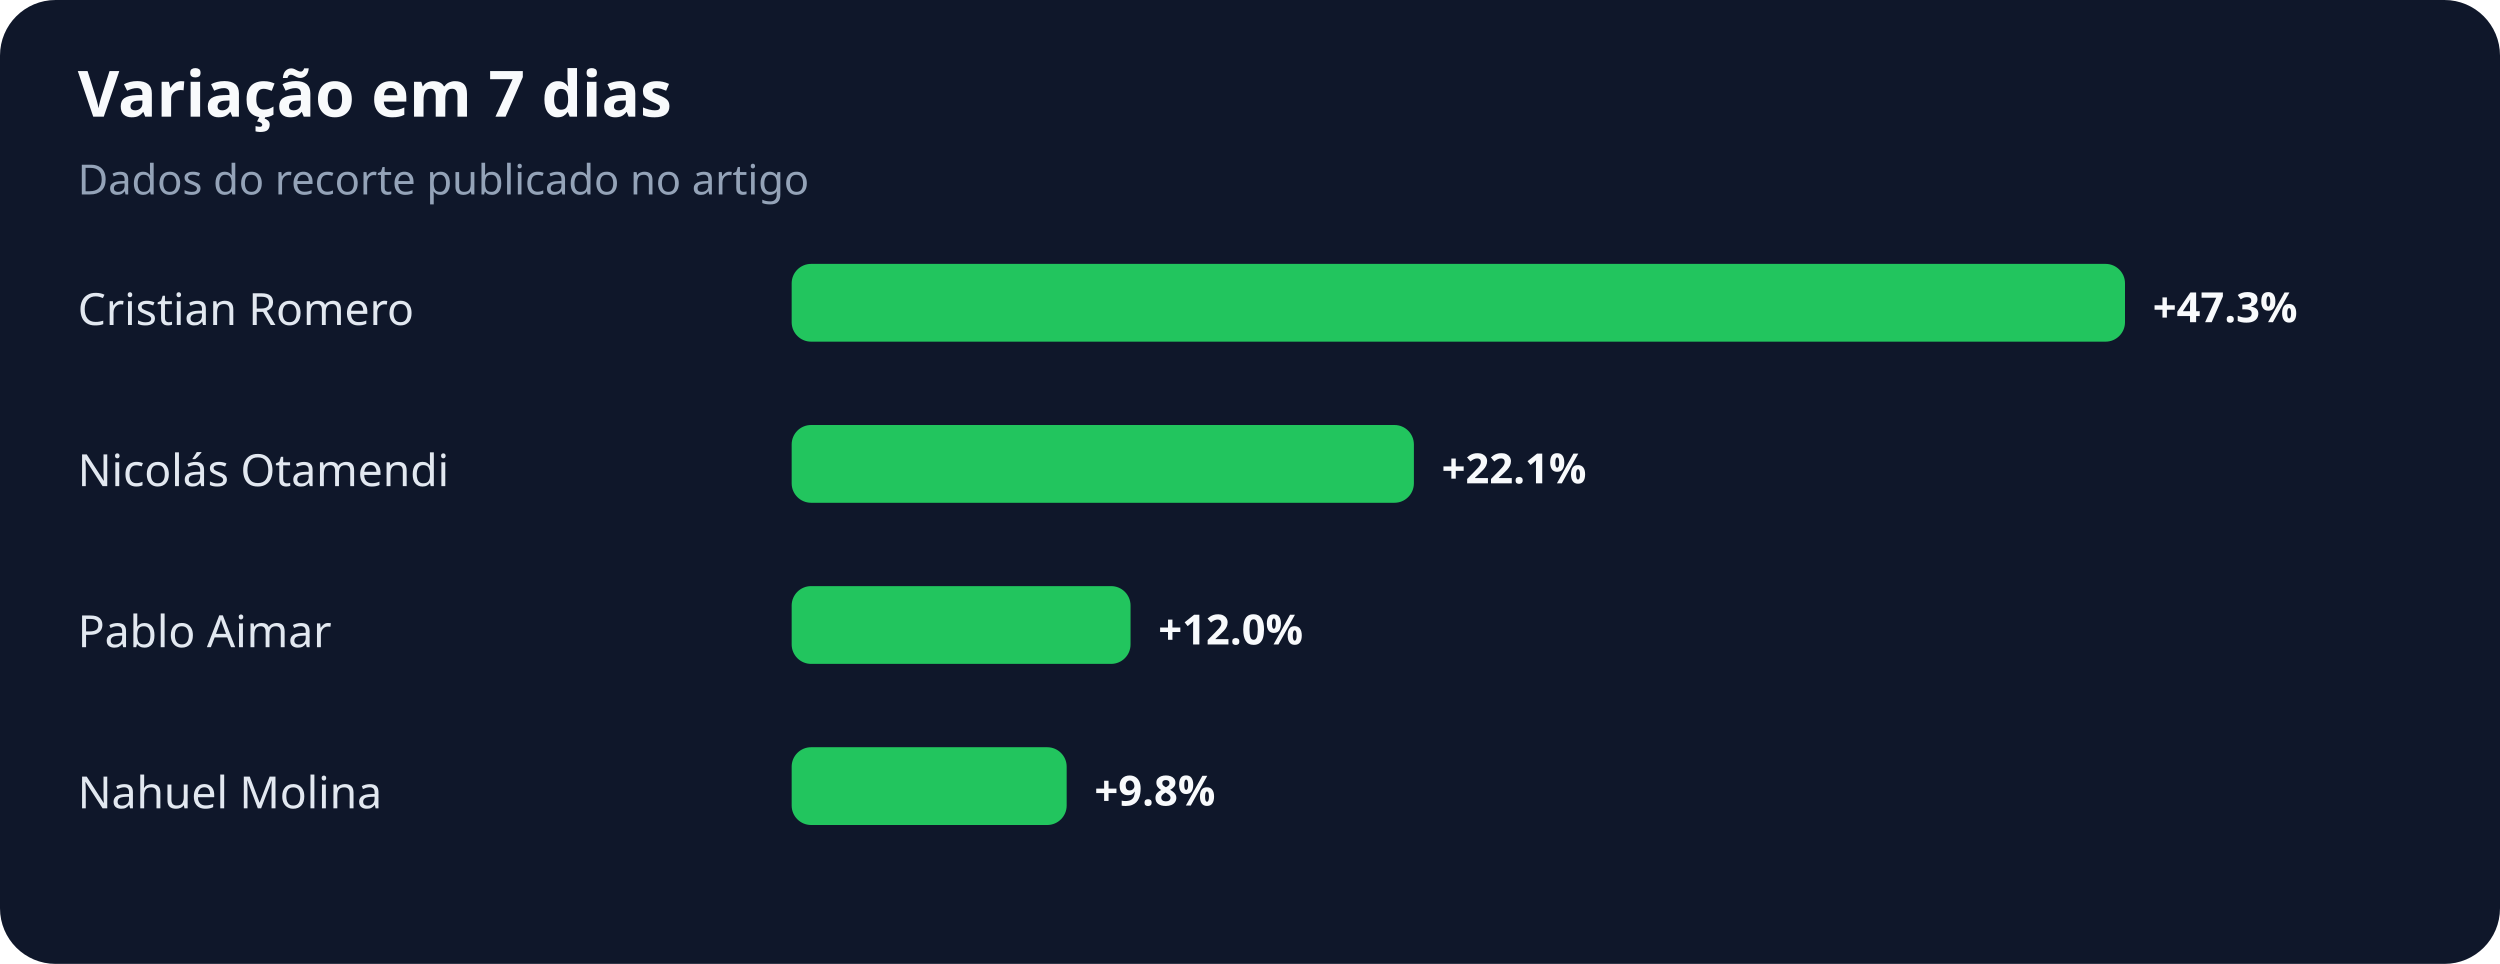
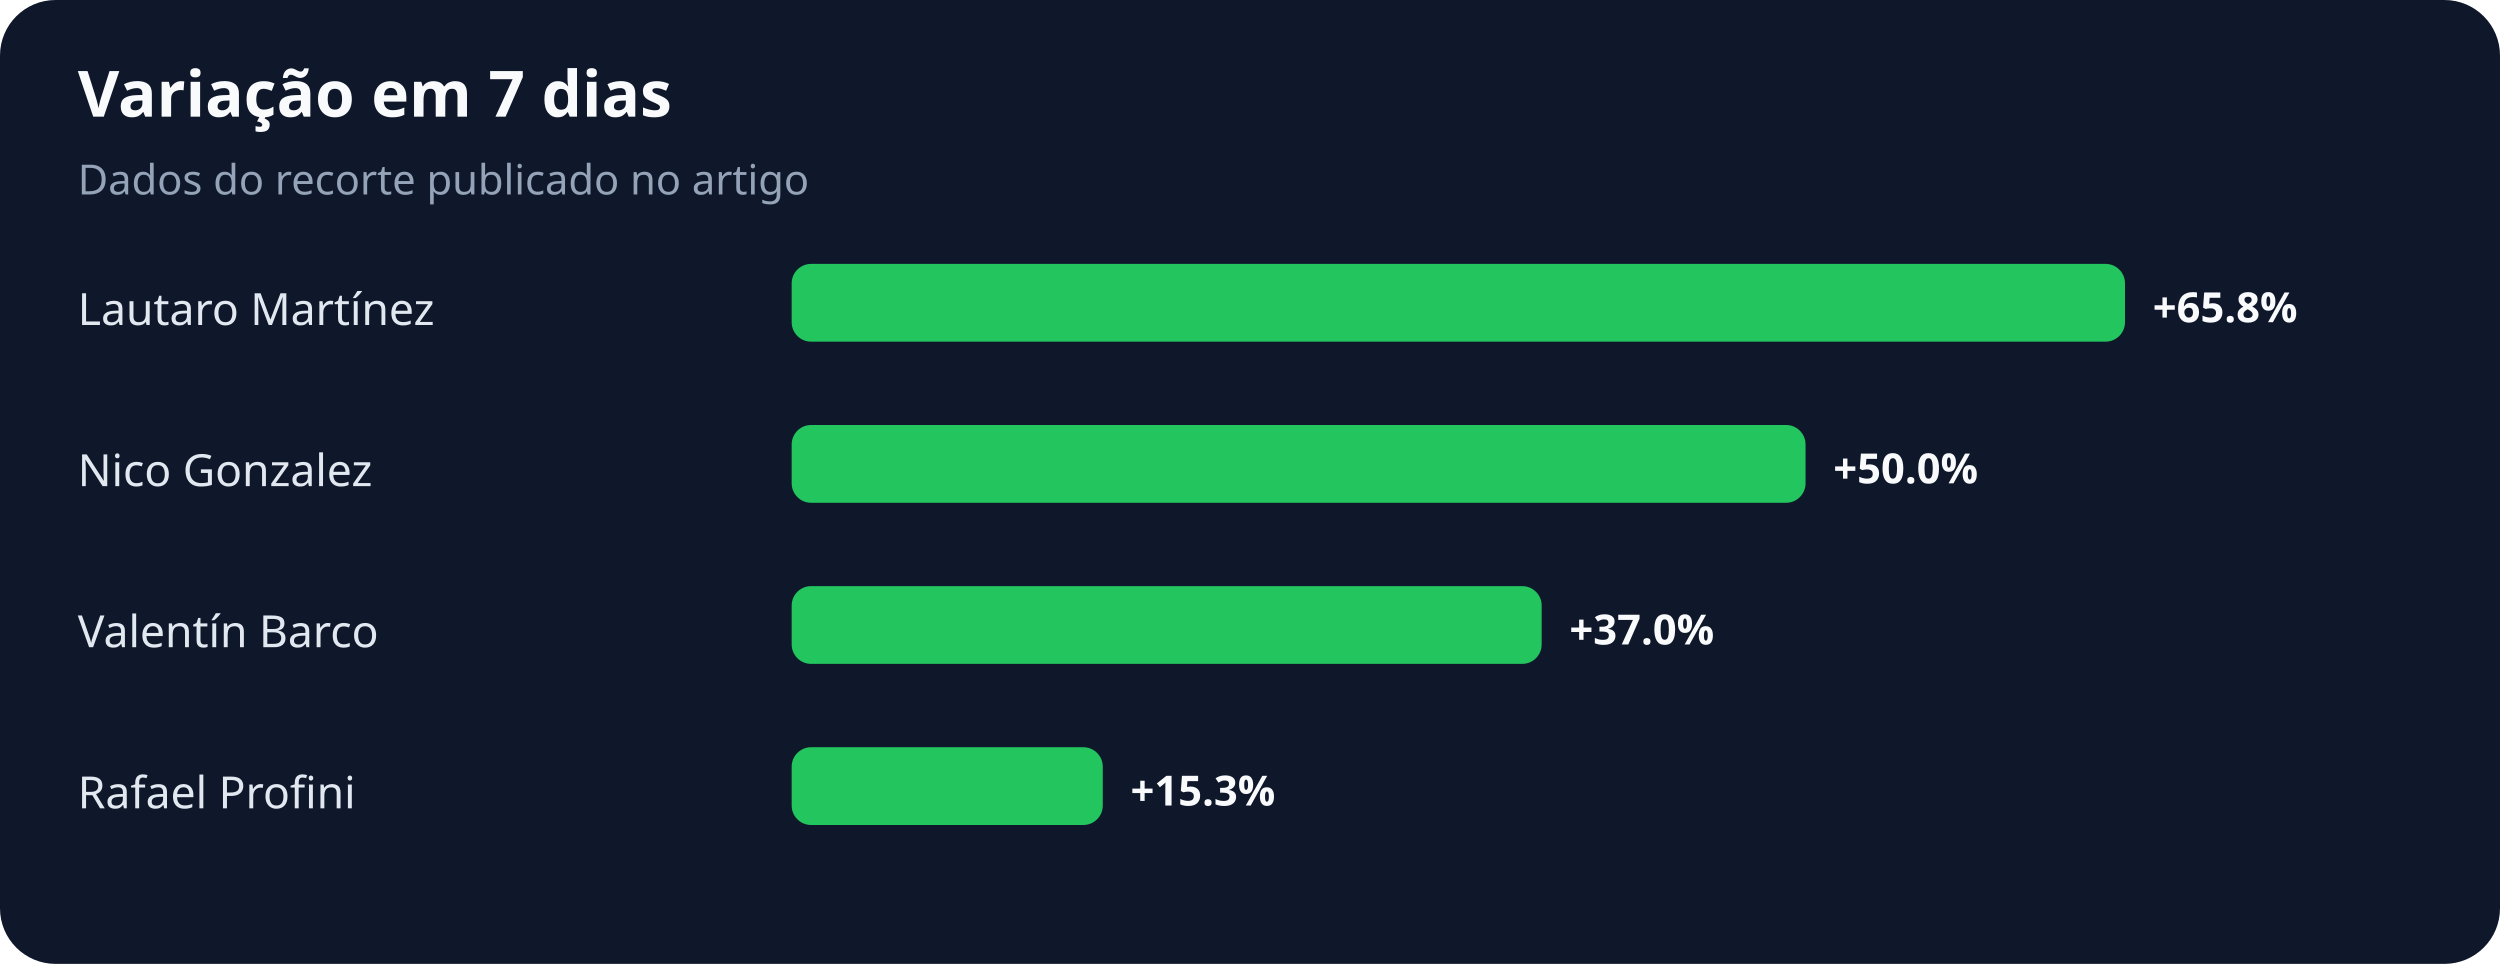
<svg xmlns="http://www.w3.org/2000/svg" width="900" height="347" viewBox="0 0 900 347" role="img" aria-labelledby="title desc">
  <rect width="100%" height="100%" rx="20" fill="#0f172a" />
  <text x="28" y="42" fill="#f8fafc" font-family="system-ui,sans-serif" font-size="23" font-weight="700">Variação em 7 dias</text>
  <text x="28" y="70" fill="#94a3b8" font-family="system-ui,sans-serif" font-size="15">Dados do recorte publicado no artigo</text>
-   <text x="28" y="117" fill="#e2e8f0" font-family="system-ui,sans-serif" font-size="16">Cristian Romero</text>
+   <text x="28" y="117" fill="#e2e8f0" font-family="system-ui,sans-serif" font-size="16">Lautaro Martínez</text>
  <rect x="285" y="95" width="480" height="28" rx="7" fill="#22c55e" />
-   <text x="775" y="116" fill="#f8fafc" font-family="system-ui,sans-serif" font-size="15" font-weight="700">+47.3%</text>
-   <text x="28" y="175" fill="#e2e8f0" font-family="system-ui,sans-serif" font-size="16">Nicolás Otamendi</text>
-   <rect x="285" y="153" width="224" height="28" rx="7" fill="#22c55e" />
-   <text x="519" y="174" fill="#f8fafc" font-family="system-ui,sans-serif" font-size="15" font-weight="700">+22.1%</text>
-   <text x="28" y="233" fill="#e2e8f0" font-family="system-ui,sans-serif" font-size="16">Pablo Aimar</text>
-   <rect x="285" y="211" width="122" height="28" rx="7" fill="#22c55e" />
-   <text x="417" y="232" fill="#f8fafc" font-family="system-ui,sans-serif" font-size="15" font-weight="700">+12.0%</text>
-   <text x="28" y="291" fill="#e2e8f0" font-family="system-ui,sans-serif" font-size="16">Nahuel Molina</text>
-   <rect x="285" y="269" width="99" height="28" rx="7" fill="#22c55e" />
-   <text x="394" y="290" fill="#f8fafc" font-family="system-ui,sans-serif" font-size="15" font-weight="700">+9.8%</text>
+   <text x="775" y="116" fill="#f8fafc" font-family="system-ui,sans-serif" font-size="15" font-weight="700">+65.8%</text>
+   <text x="28" y="175" fill="#e2e8f0" font-family="system-ui,sans-serif" font-size="16">Nico Gonzalez</text>
+   <rect x="285" y="153" width="365" height="28" rx="7" fill="#22c55e" />
+   <text x="660" y="174" fill="#f8fafc" font-family="system-ui,sans-serif" font-size="15" font-weight="700">+50.0%</text>
+   <text x="28" y="233" fill="#e2e8f0" font-family="system-ui,sans-serif" font-size="16">Valentín Barco</text>
+   <rect x="285" y="211" width="270" height="28" rx="7" fill="#22c55e" />
+   <text x="565" y="232" fill="#f8fafc" font-family="system-ui,sans-serif" font-size="15" font-weight="700">+37.0%</text>
+   <text x="28" y="291" fill="#e2e8f0" font-family="system-ui,sans-serif" font-size="16">Rafael Profini</text>
+   <rect x="285" y="269" width="112" height="28" rx="7" fill="#22c55e" />
+   <text x="407" y="290" fill="#f8fafc" font-family="system-ui,sans-serif" font-size="15" font-weight="700">+15.3%</text>
</svg>
